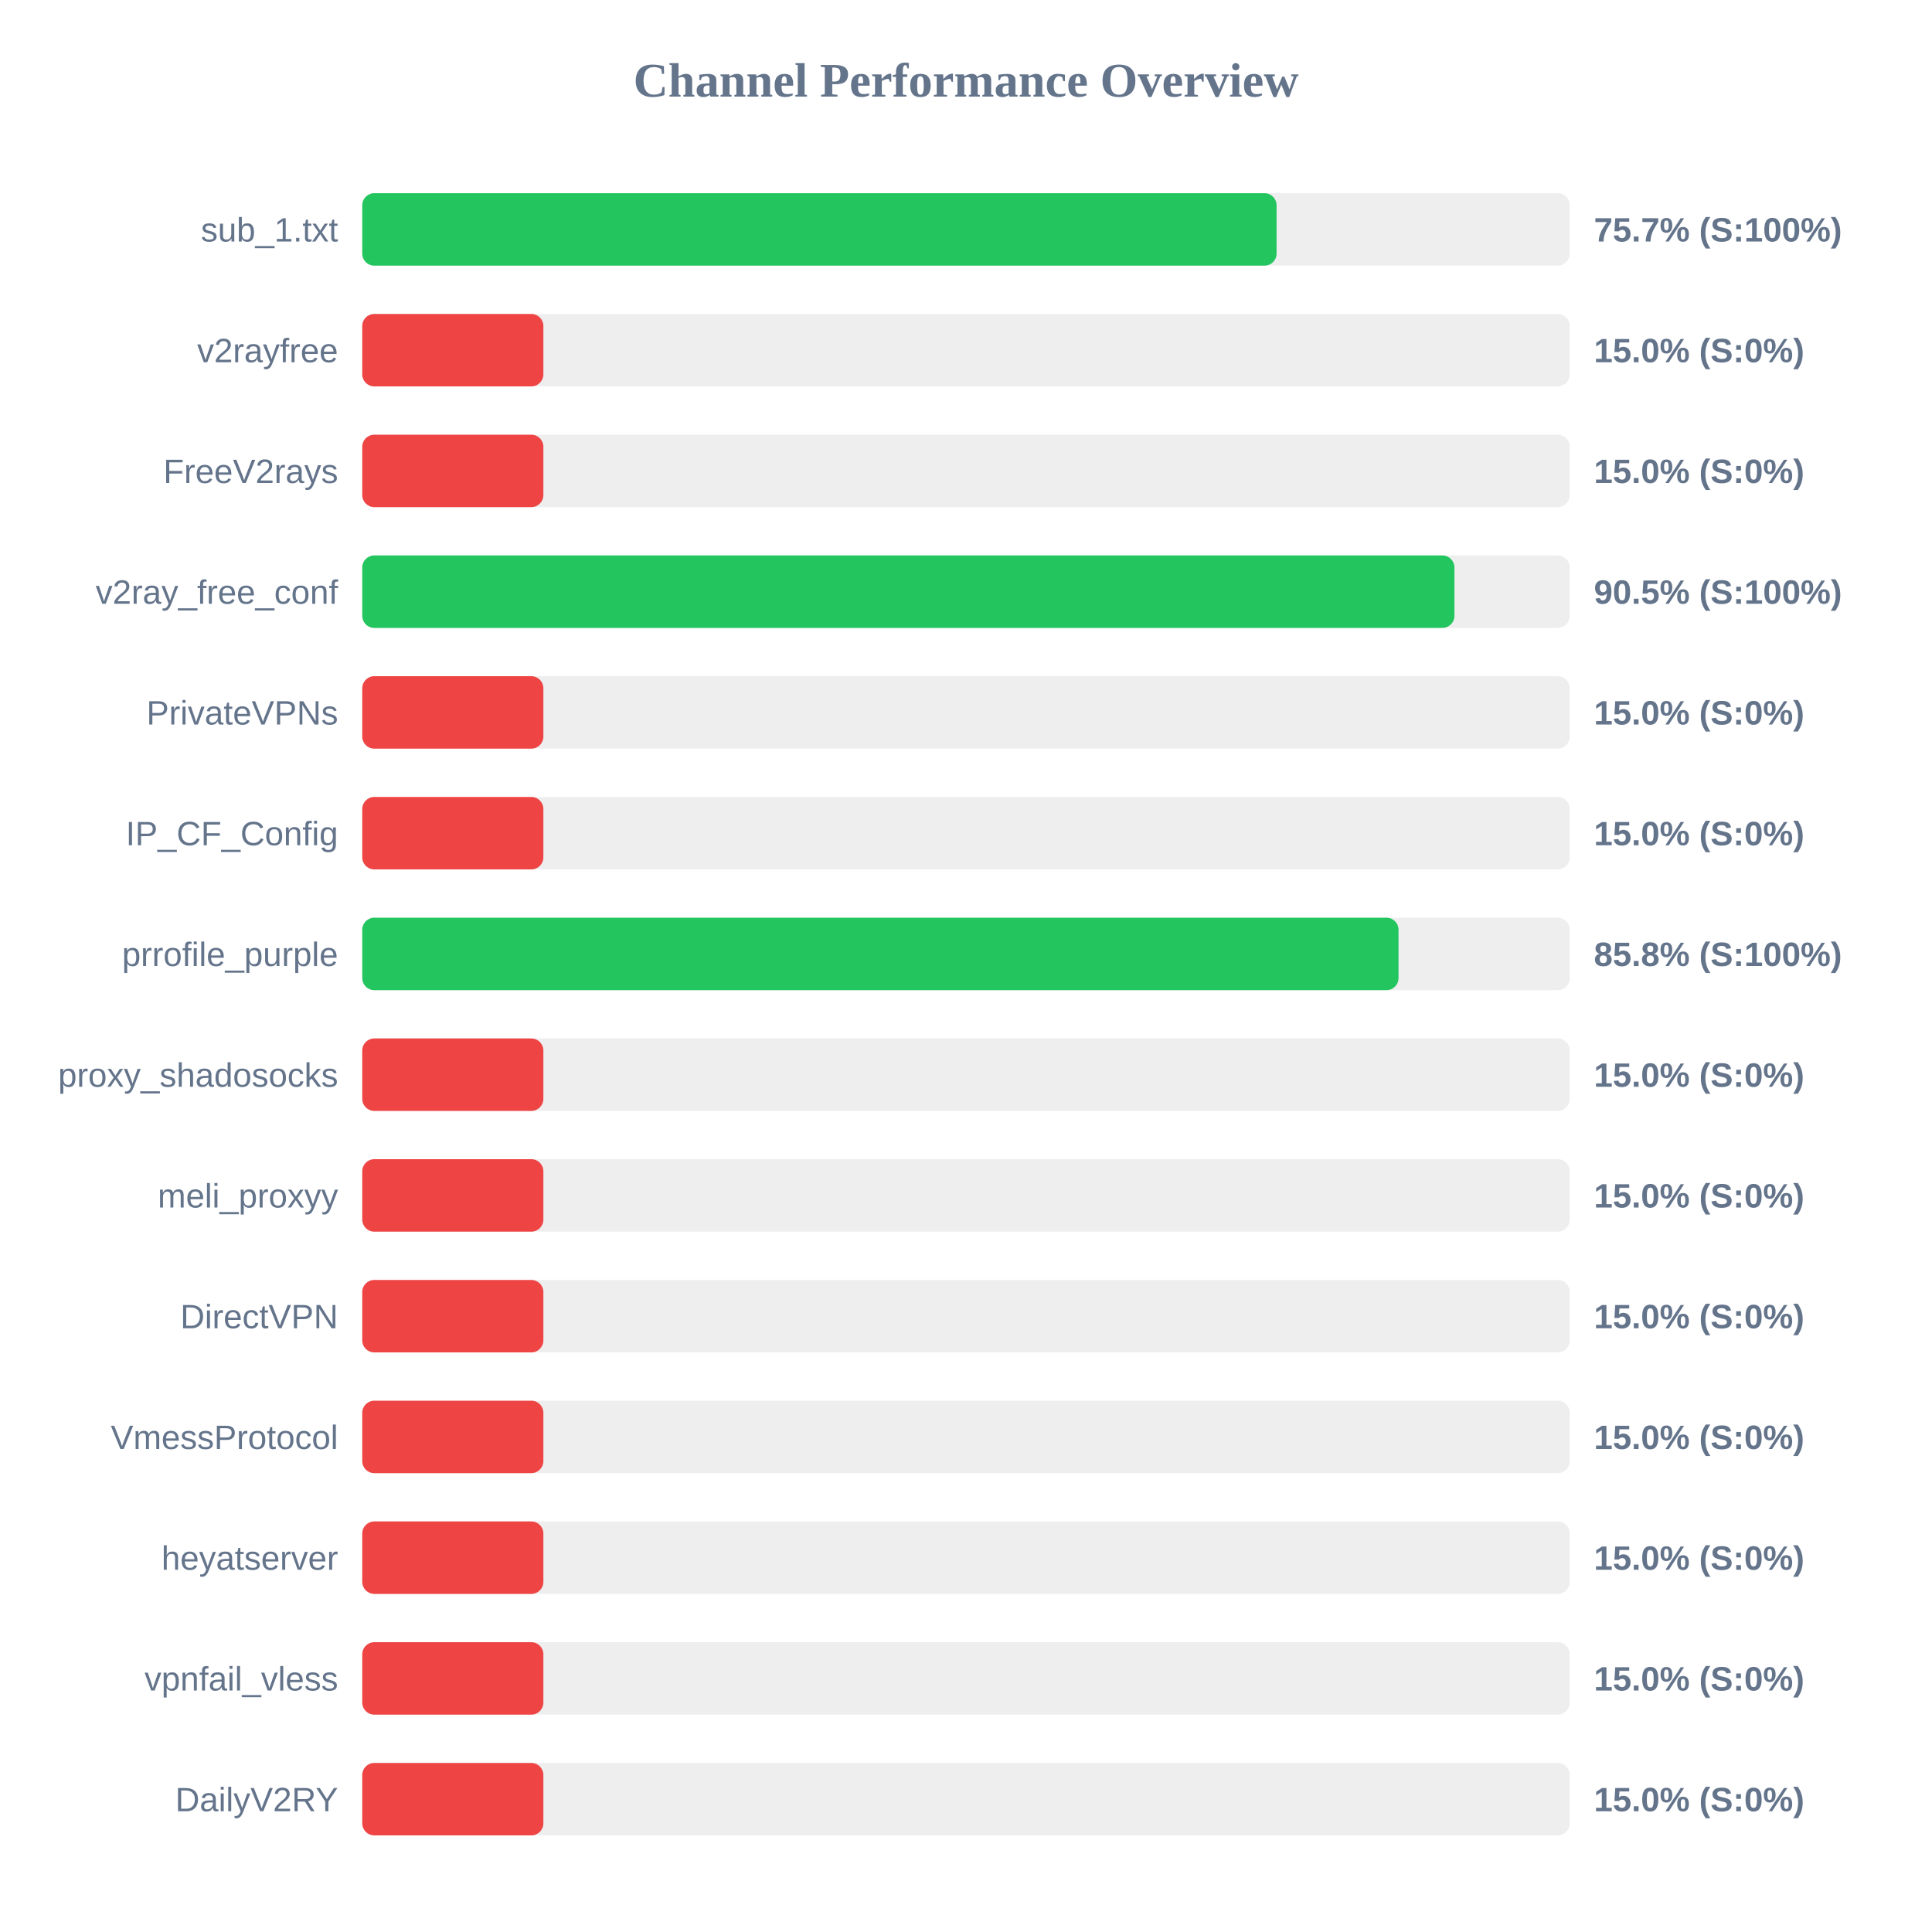
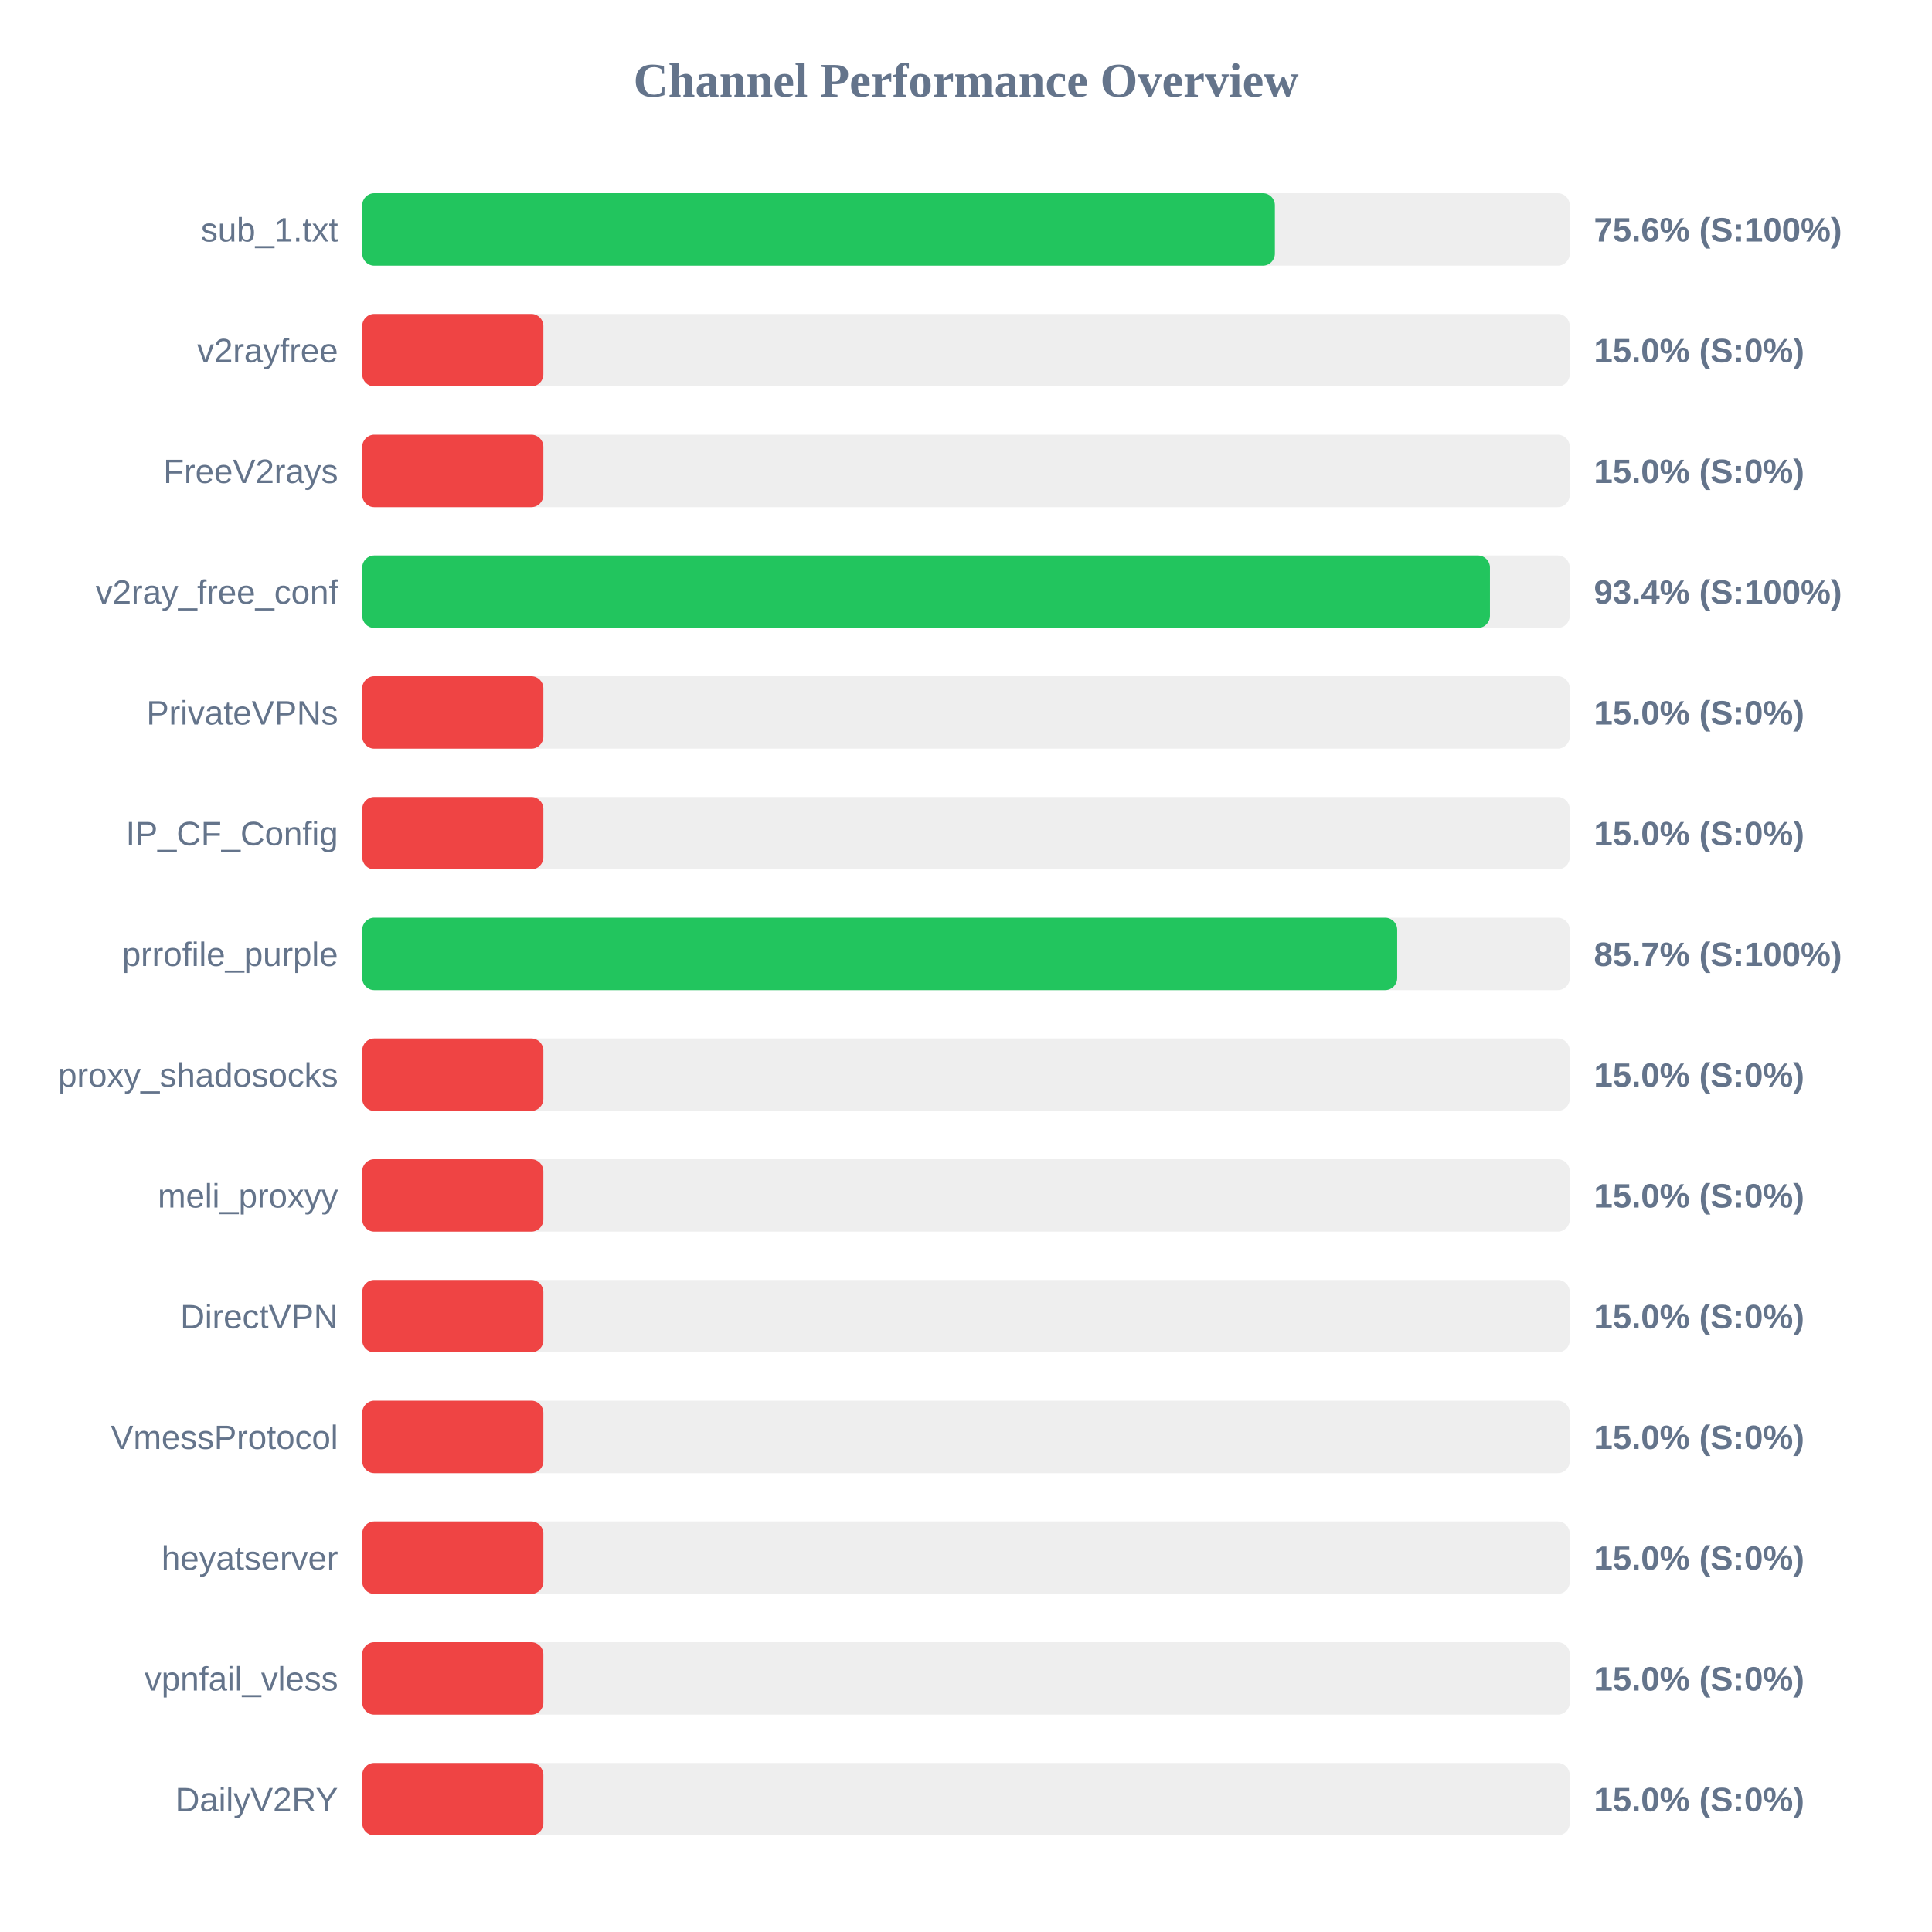
<svg xmlns="http://www.w3.org/2000/svg" width="800" height="800" version="1.1">
  <style>
        .row { font: 14px Arial; fill: #64748b; }
        .score { font: bold 14px Arial; fill: #64748b; }
    </style>
  <text x="400" y="40" text-anchor="middle" font-size="20px" font-weight="bold" fill="#64748b">Channel Performance Overview</text>
  <rect x="150" y="80" width="500" height="30" fill="#eee" rx="5" />
-   <rect x="150" y="80" width="378.6" height="30" fill="#22c55e" rx="5" />
+   <rect x="150" y="80" width="377.9" height="30" fill="#22c55e" rx="5" />
  <text x="140" y="100" text-anchor="end" class="row">sub_1.txt</text>
-   <text x="660" y="100" text-anchor="start" class="score">75.7% (S:100%)</text>
+   <text x="660" y="100" text-anchor="start" class="score">75.6% (S:100%)</text>
  <rect x="150" y="130" width="500" height="30" fill="#eee" rx="5" />
  <rect x="150" y="130" width="75.0" height="30" fill="#ef4444" rx="5" />
  <text x="140" y="150" text-anchor="end" class="row">v2rayfree</text>
  <text x="660" y="150" text-anchor="start" class="score">15.0% (S:0%)</text>
  <rect x="150" y="180" width="500" height="30" fill="#eee" rx="5" />
  <rect x="150" y="180" width="75.0" height="30" fill="#ef4444" rx="5" />
  <text x="140" y="200" text-anchor="end" class="row">FreeV2rays</text>
  <text x="660" y="200" text-anchor="start" class="score">15.0% (S:0%)</text>
  <rect x="150" y="230" width="500" height="30" fill="#eee" rx="5" />
-   <rect x="150" y="230" width="452.25" height="30" fill="#22c55e" rx="5" />
+   <rect x="150" y="230" width="466.95" height="30" fill="#22c55e" rx="5" />
  <text x="140" y="250" text-anchor="end" class="row">v2ray_free_conf</text>
-   <text x="660" y="250" text-anchor="start" class="score">90.5% (S:100%)</text>
+   <text x="660" y="250" text-anchor="start" class="score">93.4% (S:100%)</text>
  <rect x="150" y="280" width="500" height="30" fill="#eee" rx="5" />
  <rect x="150" y="280" width="75.0" height="30" fill="#ef4444" rx="5" />
  <text x="140" y="300" text-anchor="end" class="row">PrivateVPNs</text>
  <text x="660" y="300" text-anchor="start" class="score">15.0% (S:0%)</text>
  <rect x="150" y="330" width="500" height="30" fill="#eee" rx="5" />
  <rect x="150" y="330" width="75.0" height="30" fill="#ef4444" rx="5" />
  <text x="140" y="350" text-anchor="end" class="row">IP_CF_Config</text>
  <text x="660" y="350" text-anchor="start" class="score">15.0% (S:0%)</text>
  <rect x="150" y="380" width="500" height="30" fill="#eee" rx="5" />
-   <rect x="150" y="380" width="429.1" height="30" fill="#22c55e" rx="5" />
+   <rect x="150" y="380" width="428.55" height="30" fill="#22c55e" rx="5" />
  <text x="140" y="400" text-anchor="end" class="row">prrofile_purple</text>
-   <text x="660" y="400" text-anchor="start" class="score">85.8% (S:100%)</text>
+   <text x="660" y="400" text-anchor="start" class="score">85.7% (S:100%)</text>
  <rect x="150" y="430" width="500" height="30" fill="#eee" rx="5" />
  <rect x="150" y="430" width="75.0" height="30" fill="#ef4444" rx="5" />
  <text x="140" y="450" text-anchor="end" class="row">proxy_shadosocks</text>
  <text x="660" y="450" text-anchor="start" class="score">15.0% (S:0%)</text>
  <rect x="150" y="480" width="500" height="30" fill="#eee" rx="5" />
  <rect x="150" y="480" width="75.0" height="30" fill="#ef4444" rx="5" />
  <text x="140" y="500" text-anchor="end" class="row">meli_proxyy</text>
  <text x="660" y="500" text-anchor="start" class="score">15.0% (S:0%)</text>
  <rect x="150" y="530" width="500" height="30" fill="#eee" rx="5" />
  <rect x="150" y="530" width="75.0" height="30" fill="#ef4444" rx="5" />
  <text x="140" y="550" text-anchor="end" class="row">DirectVPN</text>
  <text x="660" y="550" text-anchor="start" class="score">15.0% (S:0%)</text>
  <rect x="150" y="580" width="500" height="30" fill="#eee" rx="5" />
  <rect x="150" y="580" width="75.0" height="30" fill="#ef4444" rx="5" />
  <text x="140" y="600" text-anchor="end" class="row">VmessProtocol</text>
  <text x="660" y="600" text-anchor="start" class="score">15.0% (S:0%)</text>
  <rect x="150" y="630" width="500" height="30" fill="#eee" rx="5" />
  <rect x="150" y="630" width="75.0" height="30" fill="#ef4444" rx="5" />
  <text x="140" y="650" text-anchor="end" class="row">heyatserver</text>
  <text x="660" y="650" text-anchor="start" class="score">15.0% (S:0%)</text>
  <rect x="150" y="680" width="500" height="30" fill="#eee" rx="5" />
  <rect x="150" y="680" width="75.0" height="30" fill="#ef4444" rx="5" />
  <text x="140" y="700" text-anchor="end" class="row">vpnfail_vless</text>
  <text x="660" y="700" text-anchor="start" class="score">15.0% (S:0%)</text>
  <rect x="150" y="730" width="500" height="30" fill="#eee" rx="5" />
  <rect x="150" y="730" width="75.0" height="30" fill="#ef4444" rx="5" />
  <text x="140" y="750" text-anchor="end" class="row">DailyV2RY</text>
  <text x="660" y="750" text-anchor="start" class="score">15.0% (S:0%)</text>
</svg>
